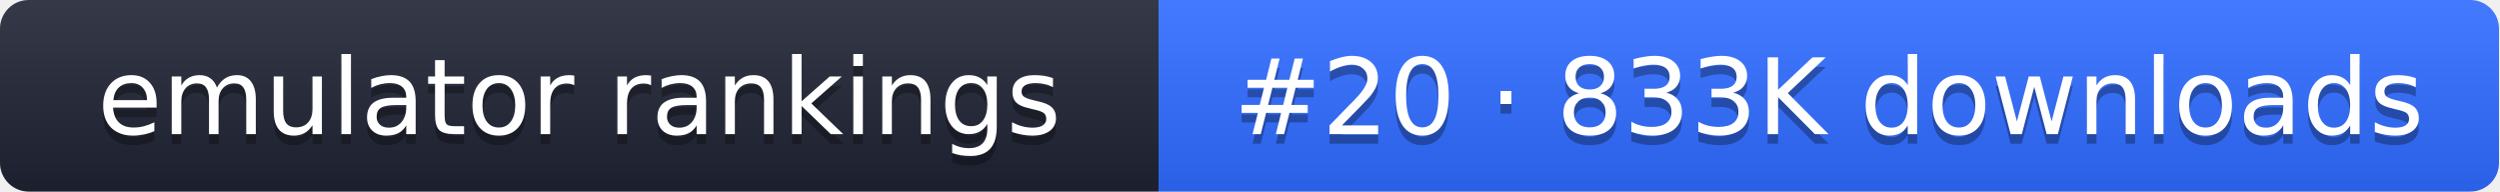
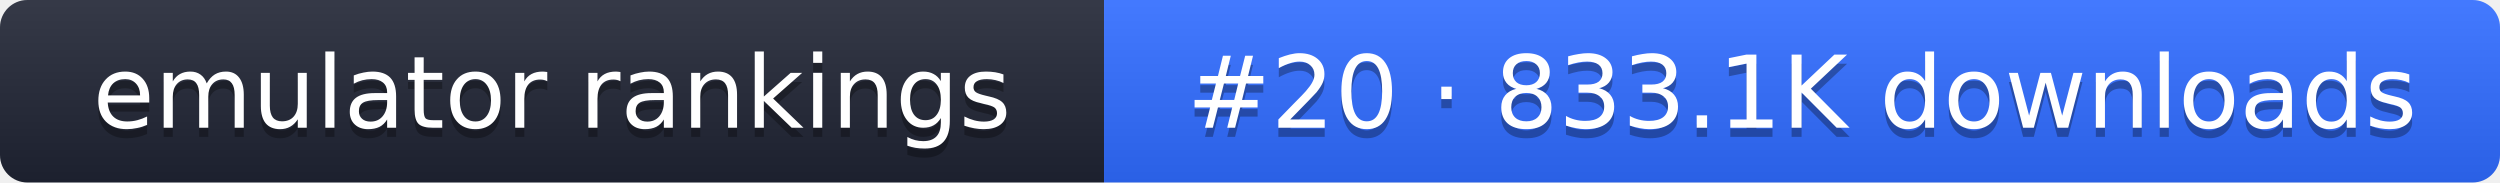
- <svg xmlns="http://www.w3.org/2000/svg" width="261" height="20" role="img" aria-label="emulator rankings: #20 · 833K downloads">
+ <svg xmlns="http://www.w3.org/2000/svg" width="274" height="20" role="img" aria-label="emulator rankings: #20 · 833.1K downloads">
  <linearGradient id="g" x2="0" y2="100%">
    <stop offset="0" stop-color="#fff" stop-opacity=".1" />
    <stop offset="1" stop-opacity=".1" />
  </linearGradient>
  <clipPath id="r">
-     <rect width="261" height="20" rx="3" fill="#fff" />
+     <rect width="274" height="20" rx="3" fill="#fff" />
  </clipPath>
  <g clip-path="url(#r)">
    <rect width="121" height="20" fill="#1f2433" />
-     <rect x="121" width="140" height="20" fill="#2f6bff" />
-     <rect width="261" height="20" fill="url(#g)" />
+     <rect x="121" width="153" height="20" fill="#2f6bff" />
+     <rect width="274" height="20" fill="url(#g)" />
  </g>
  <g fill="#fff" text-anchor="middle" font-family="Verdana,DejaVu Sans,sans-serif" font-size="11">
    <text x="60.5" y="15" fill="#010101" fill-opacity=".3">emulator rankings</text>
    <text x="60.5" y="14">emulator rankings</text>
-     <text x="191" y="15" fill="#010101" fill-opacity=".3">#20 · 833K downloads</text>
-     <text x="191" y="14">#20 · 833K downloads</text>
+     <text x="197.5" y="15" fill="#010101" fill-opacity=".3">#20 · 833.1K downloads</text>
+     <text x="197.5" y="14">#20 · 833.1K downloads</text>
  </g>
</svg>
